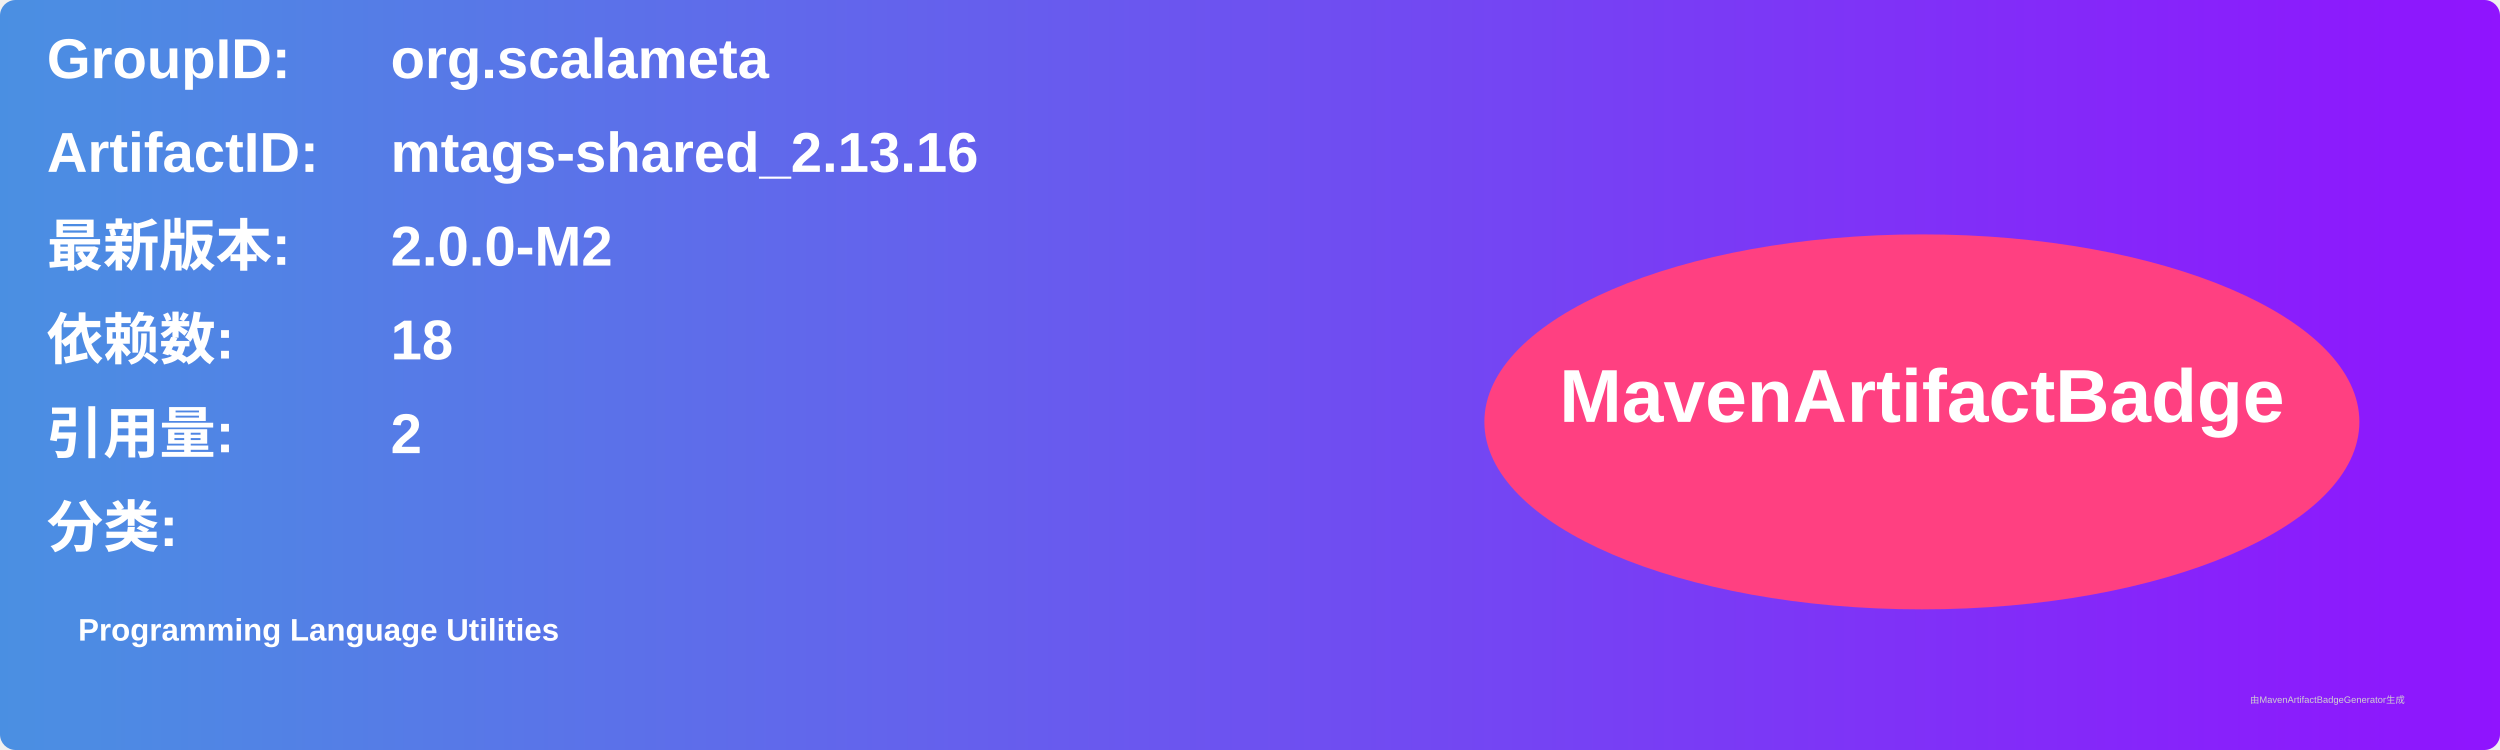
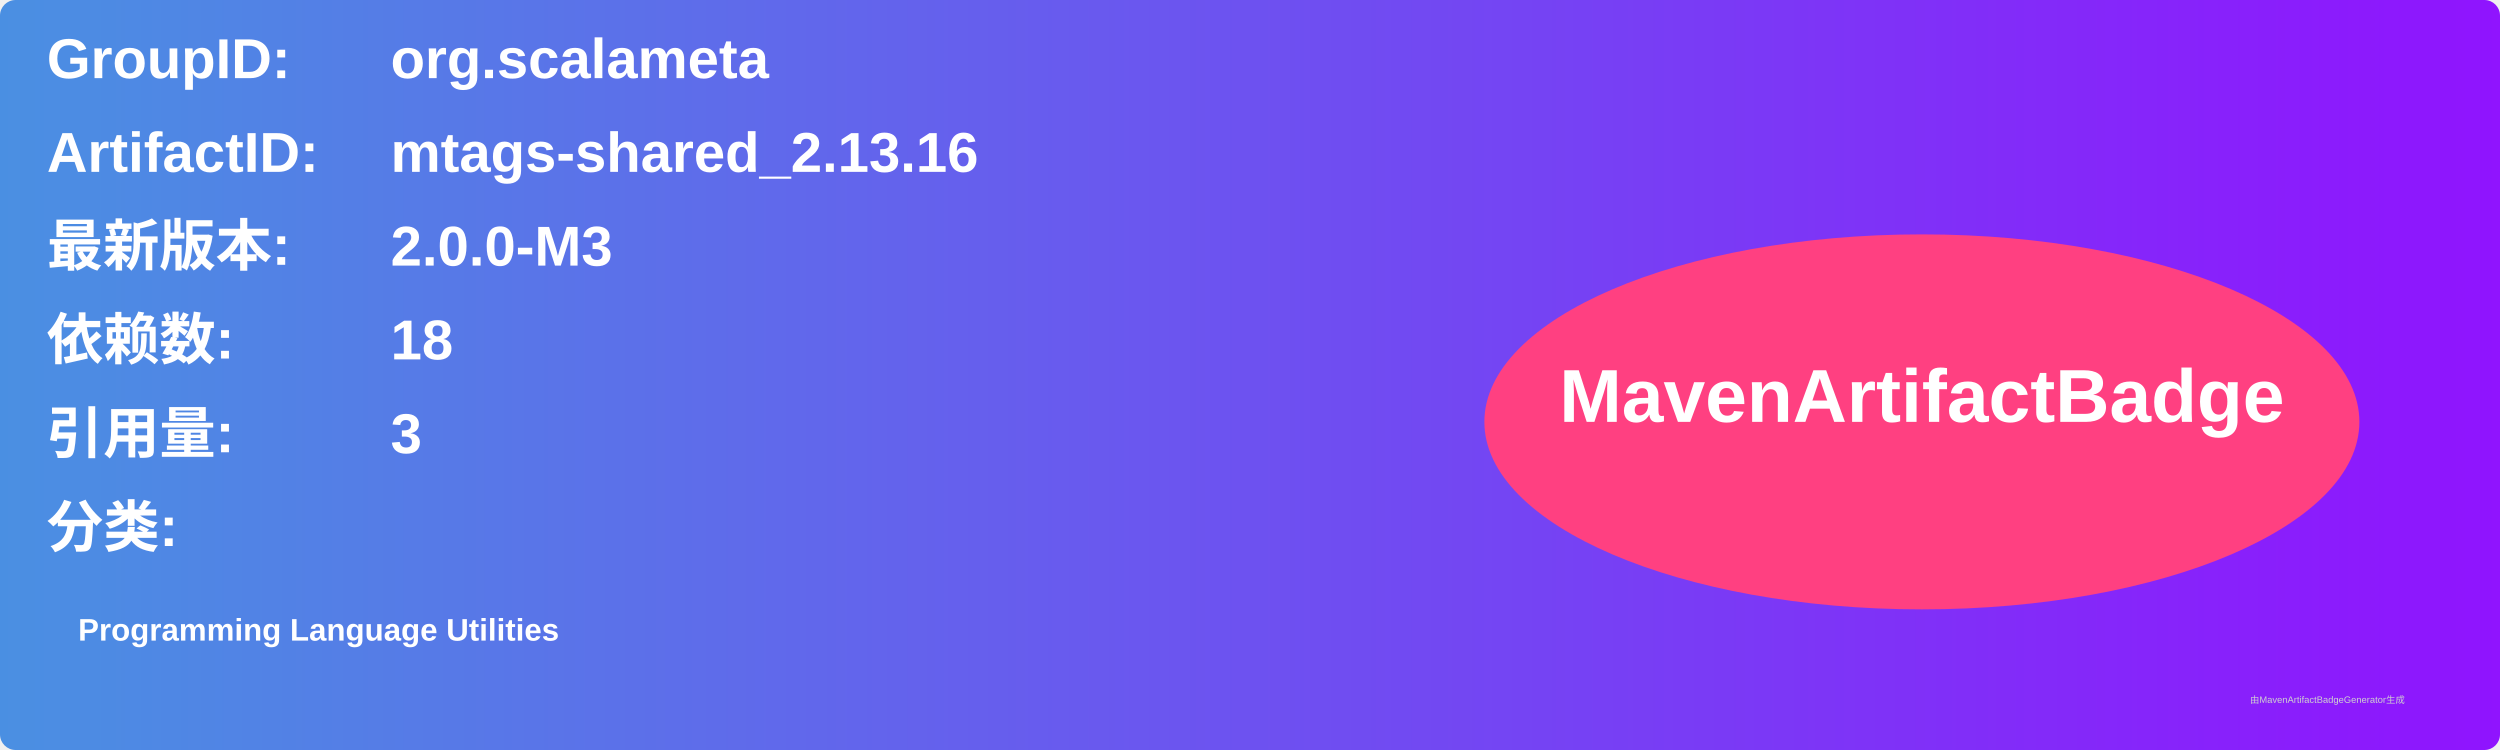
<svg xmlns="http://www.w3.org/2000/svg" width="800" height="240" viewBox="0 0 800 240">
  <linearGradient id="grad" x1="0%" y1="0%" x2="100%" y2="0%">
    <stop offset="0%" stop-color="#4a90e2" />
    <stop offset="100%" stop-color="#9013fe" />
  </linearGradient>
  <rect width="100%" height="100%" rx="5" ry="5" fill="url(#grad)" />
  <g transform="translate(15, 15)">
    <text x="0" y="10" font-family="Arial" font-size="18" fill="white" font-weight="bold" width="260">GroupID:</text>
    <text x="110" y="10" font-family="Arial" font-size="18" fill="white" font-weight="bold" width="460">org.scalameta</text>
    <text x="0" y="40" font-family="Arial" font-size="18" fill="white" font-weight="bold" width="260">ArtifactID:</text>
    <text x="110" y="40" font-family="Arial" font-size="18" fill="white" font-weight="bold" width="460">mtags-shared_2.13.16</text>
    <text x="0" y="70" font-family="Arial" font-size="18" fill="white" font-weight="bold">最新版本:</text>
    <text x="110" y="70" font-family="Arial" font-size="18" fill="white" font-weight="bold">
-       <tspan font-weight="bold">2.0.0-M2</tspan>
+       <tspan font-weight="bold">2.0.0-M3</tspan>
    </text>
    <text x="0" y="100" font-family="Arial" font-size="18" fill="white" font-weight="bold">依赖数: </text>
    <text x="110" y="100" font-family="Arial" font-size="18" fill="white">
      <tspan font-weight="bold">18</tspan>
    </text>
    <text x="0" y="130" font-family="Arial" font-size="18" fill="white" font-weight="bold">引用量: </text>
    <text x="110" y="130" font-family="Arial" font-size="18" fill="white">
-       <tspan font-weight="bold">2</tspan>
+       <tspan font-weight="bold">3</tspan>
    </text>
    <text x="0" y="160" font-family="Arial" font-size="18" fill="white" font-weight="bold">分类:</text>
    <text x="10" y="190" font-family="Arial" font-size="10" fill="white">
      <tspan font-weight="bold">Programming Language Utilities</tspan>
    </text>
    <ellipse cx="600" cy="120" rx="140" ry="60" fill="#ff4081" />
    <text x="600" y="120" text-anchor="middle" font-family="Arial" font-size="24" fill="white" font-weight="bold">MavenArtifactBadge</text>
  </g>
  <text x="720" y="225" font-family="Arial" font-size="3" fill="#d0d0d0">由MavenArtifactBadgeGenerator生成</text>
</svg>
